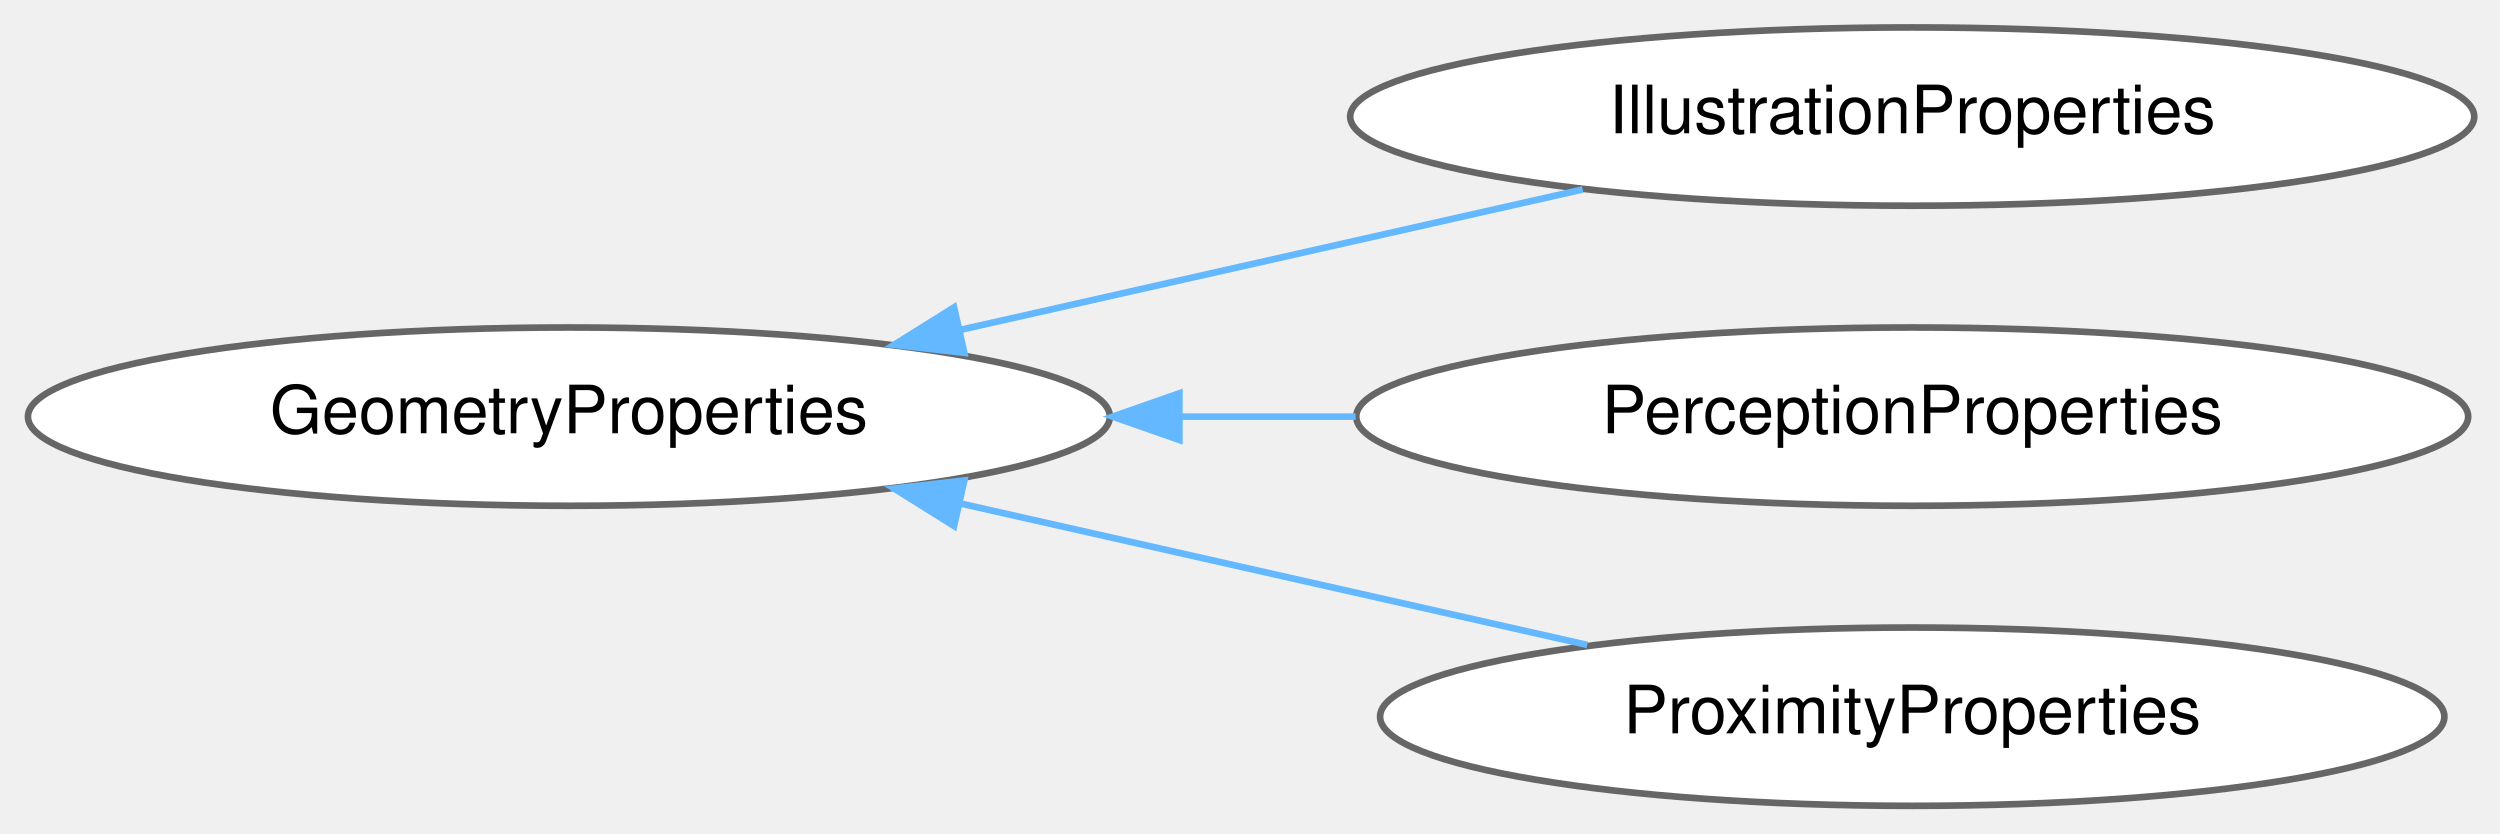
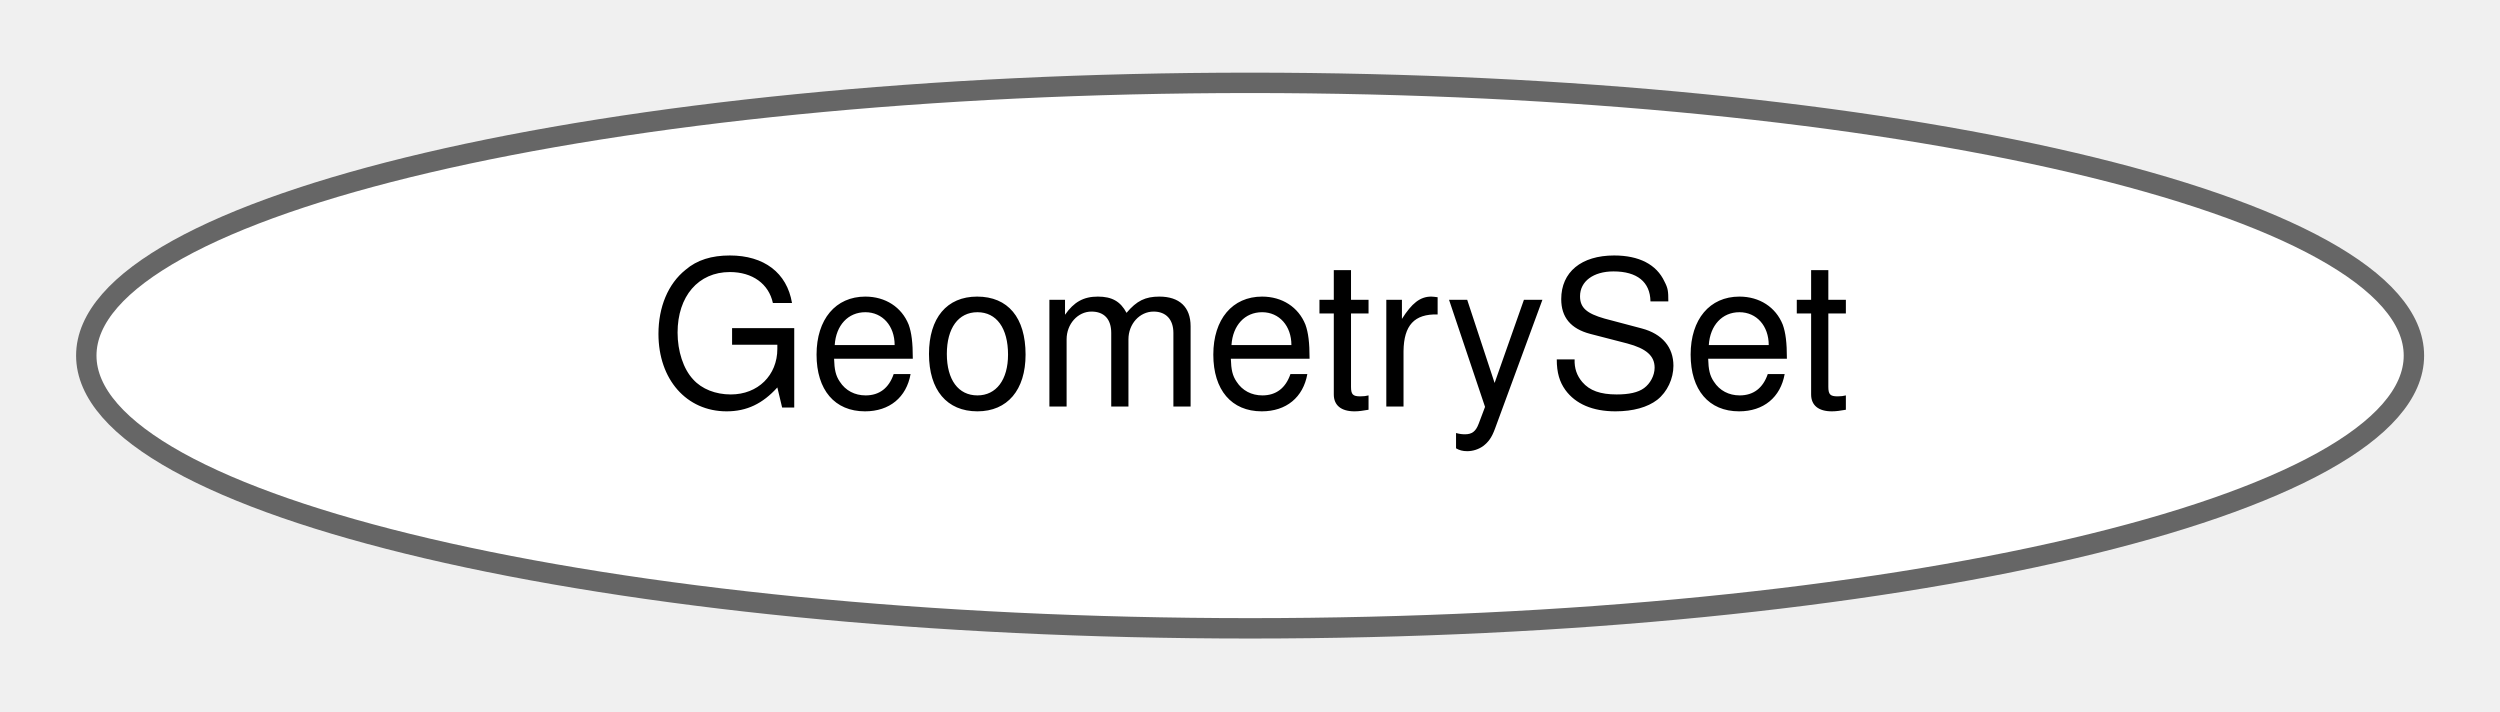
- <svg xmlns="http://www.w3.org/2000/svg" xmlns:xlink="http://www.w3.org/1999/xlink" width="375pt" height="125pt" viewBox="0.00 0.00 374.93 124.87">
-   <g id="graph0" class="graph" transform="scale(1 1) rotate(0) translate(4 120.87)">
+ <svg xmlns="http://www.w3.org/2000/svg" xmlns:xlink="http://www.w3.org/1999/xlink" width="123pt" height="35pt" viewBox="0.00 0.00 122.55 34.87">
+   <g id="graph0" class="graph" transform="scale(1 1) rotate(0) translate(4 30.87)">
    <g id="Node000000" class="node">
      <g id="a_Node000000">
-         <a xlink:href="classdrake_1_1geometry_1_1_geometry_properties.html" target="_top" xlink:title="The base class for defining a set of geometry properties.">
-           <ellipse fill="white" stroke="#666666" cx="81.32" cy="-58.44" rx="81.13" ry="13.37" />
-           <text text-anchor="middle" x="81.32" y="-55.94" font-family="Helvetica,sans-Serif" font-size="10.00">GeometryProperties</text>
-         </a>
-       </g>
-     </g>
-     <g id="Node000001" class="node">
-       <g id="a_Node000001">
-         <a xlink:href="classdrake_1_1geometry_1_1_illustration_properties.html" target="_top" xlink:title="The set of properties for geometry used in an &quot;illustration&quot; role.">
-           <ellipse fill="white" stroke="#666666" cx="282.78" cy="-103.44" rx="84.29" ry="13.37" />
-           <text text-anchor="middle" x="282.78" y="-100.94" font-family="Helvetica,sans-Serif" font-size="10.00">IllustrationProperties</text>
-         </a>
-       </g>
-     </g>
-     <g id="edge281_Node000000_Node000001" class="edge">
-       <g id="a_edge281_Node000000_Node000001">
-         <a xlink:title=" ">
-           <path fill="none" stroke="#63b8ff" d="M139.88,-71.42C169.49,-78.1 205.18,-86.15 233.36,-92.51" />
-           <polygon fill="#63b8ff" stroke="#63b8ff" points="140.62,-68 130.09,-69.21 139.08,-74.83 140.62,-68" />
-         </a>
-       </g>
-     </g>
-     <g id="Node000002" class="node">
-       <g id="a_Node000002">
-         <a xlink:href="classdrake_1_1geometry_1_1_perception_properties.html" target="_top" xlink:title="The set of properties for geometry used in a &quot;perception&quot; role.">
-           <ellipse fill="white" stroke="#666666" cx="282.78" cy="-58.44" rx="83.38" ry="13.37" />
-           <text text-anchor="middle" x="282.78" y="-55.94" font-family="Helvetica,sans-Serif" font-size="10.00">PerceptionProperties</text>
-         </a>
-       </g>
-     </g>
-     <g id="edge282_Node000000_Node000002" class="edge">
-       <g id="a_edge282_Node000000_Node000002">
-         <a xlink:title=" ">
-           <path fill="none" stroke="#63b8ff" d="M173.07,-58.44C181.81,-58.44 190.65,-58.44 199.3,-58.44" />
-           <polygon fill="#63b8ff" stroke="#63b8ff" points="172.87,-54.94 162.87,-58.44 172.87,-61.94 172.87,-54.94" />
-         </a>
-       </g>
-     </g>
-     <g id="Node000003" class="node">
-       <g id="a_Node000003">
-         <a xlink:href="classdrake_1_1geometry_1_1_proximity_properties.html" target="_top" xlink:title="The set of properties for geometry used in a proximity role.">
-           <ellipse fill="white" stroke="#666666" cx="282.78" cy="-13.44" rx="79.81" ry="13.37" />
-           <text text-anchor="middle" x="282.78" y="-10.94" font-family="Helvetica,sans-Serif" font-size="10.00">ProximityProperties</text>
-         </a>
-       </g>
-     </g>
-     <g id="edge283_Node000000_Node000003" class="edge">
-       <g id="a_edge283_Node000000_Node000003">
-         <a xlink:title=" ">
-           <path fill="none" stroke="#63b8ff" d="M139.96,-45.43C169.79,-38.7 205.79,-30.58 234.05,-24.2" />
-           <polygon fill="#63b8ff" stroke="#63b8ff" points="139.08,-42.04 130.09,-47.66 140.62,-48.87 139.08,-42.04" />
+         <a xlink:href="classdrake_1_1geometry_1_1_geometry_set.html" target="_top" xlink:title="The GeometrySet, as its name implies, is a convenience class for defining a set of geometries.">
+           <ellipse fill="white" stroke="#666666" cx="57.28" cy="-13.44" rx="57.05" ry="13.37" />
+           <text text-anchor="middle" x="57.28" y="-10.94" font-family="Helvetica,sans-Serif" font-size="10.00">GeometrySet</text>
        </a>
      </g>
    </g>
  </g>
</svg>
